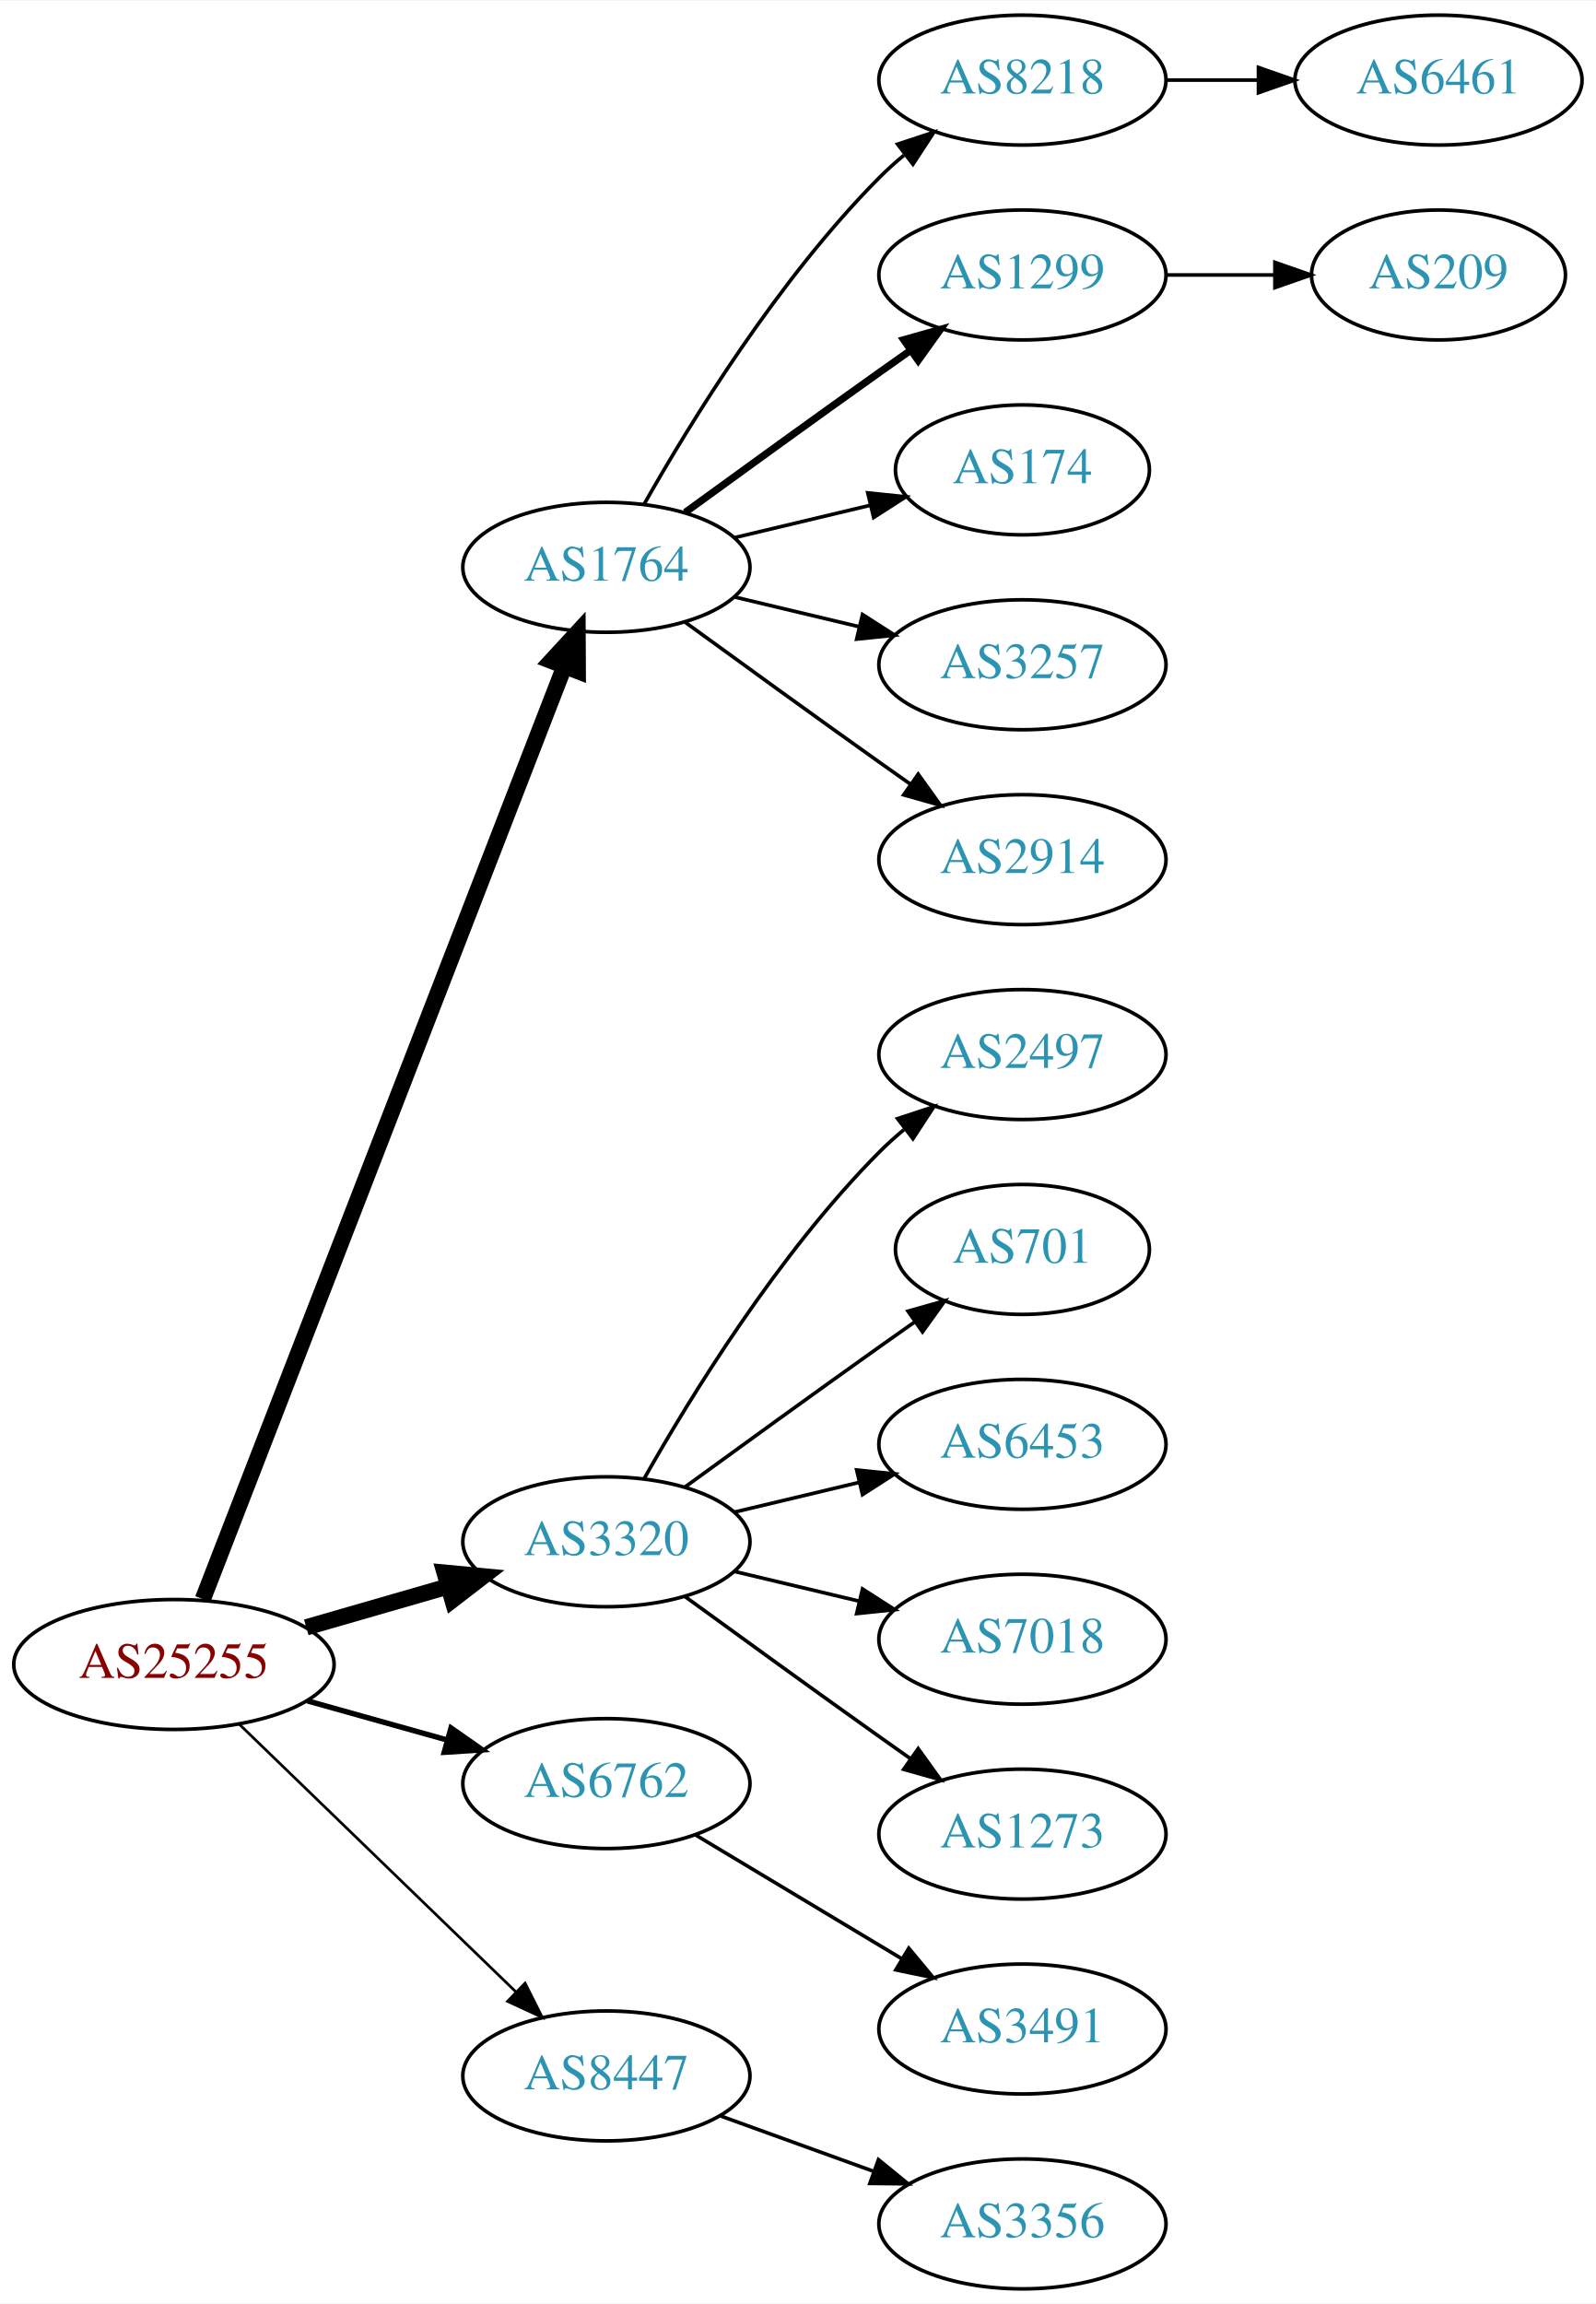
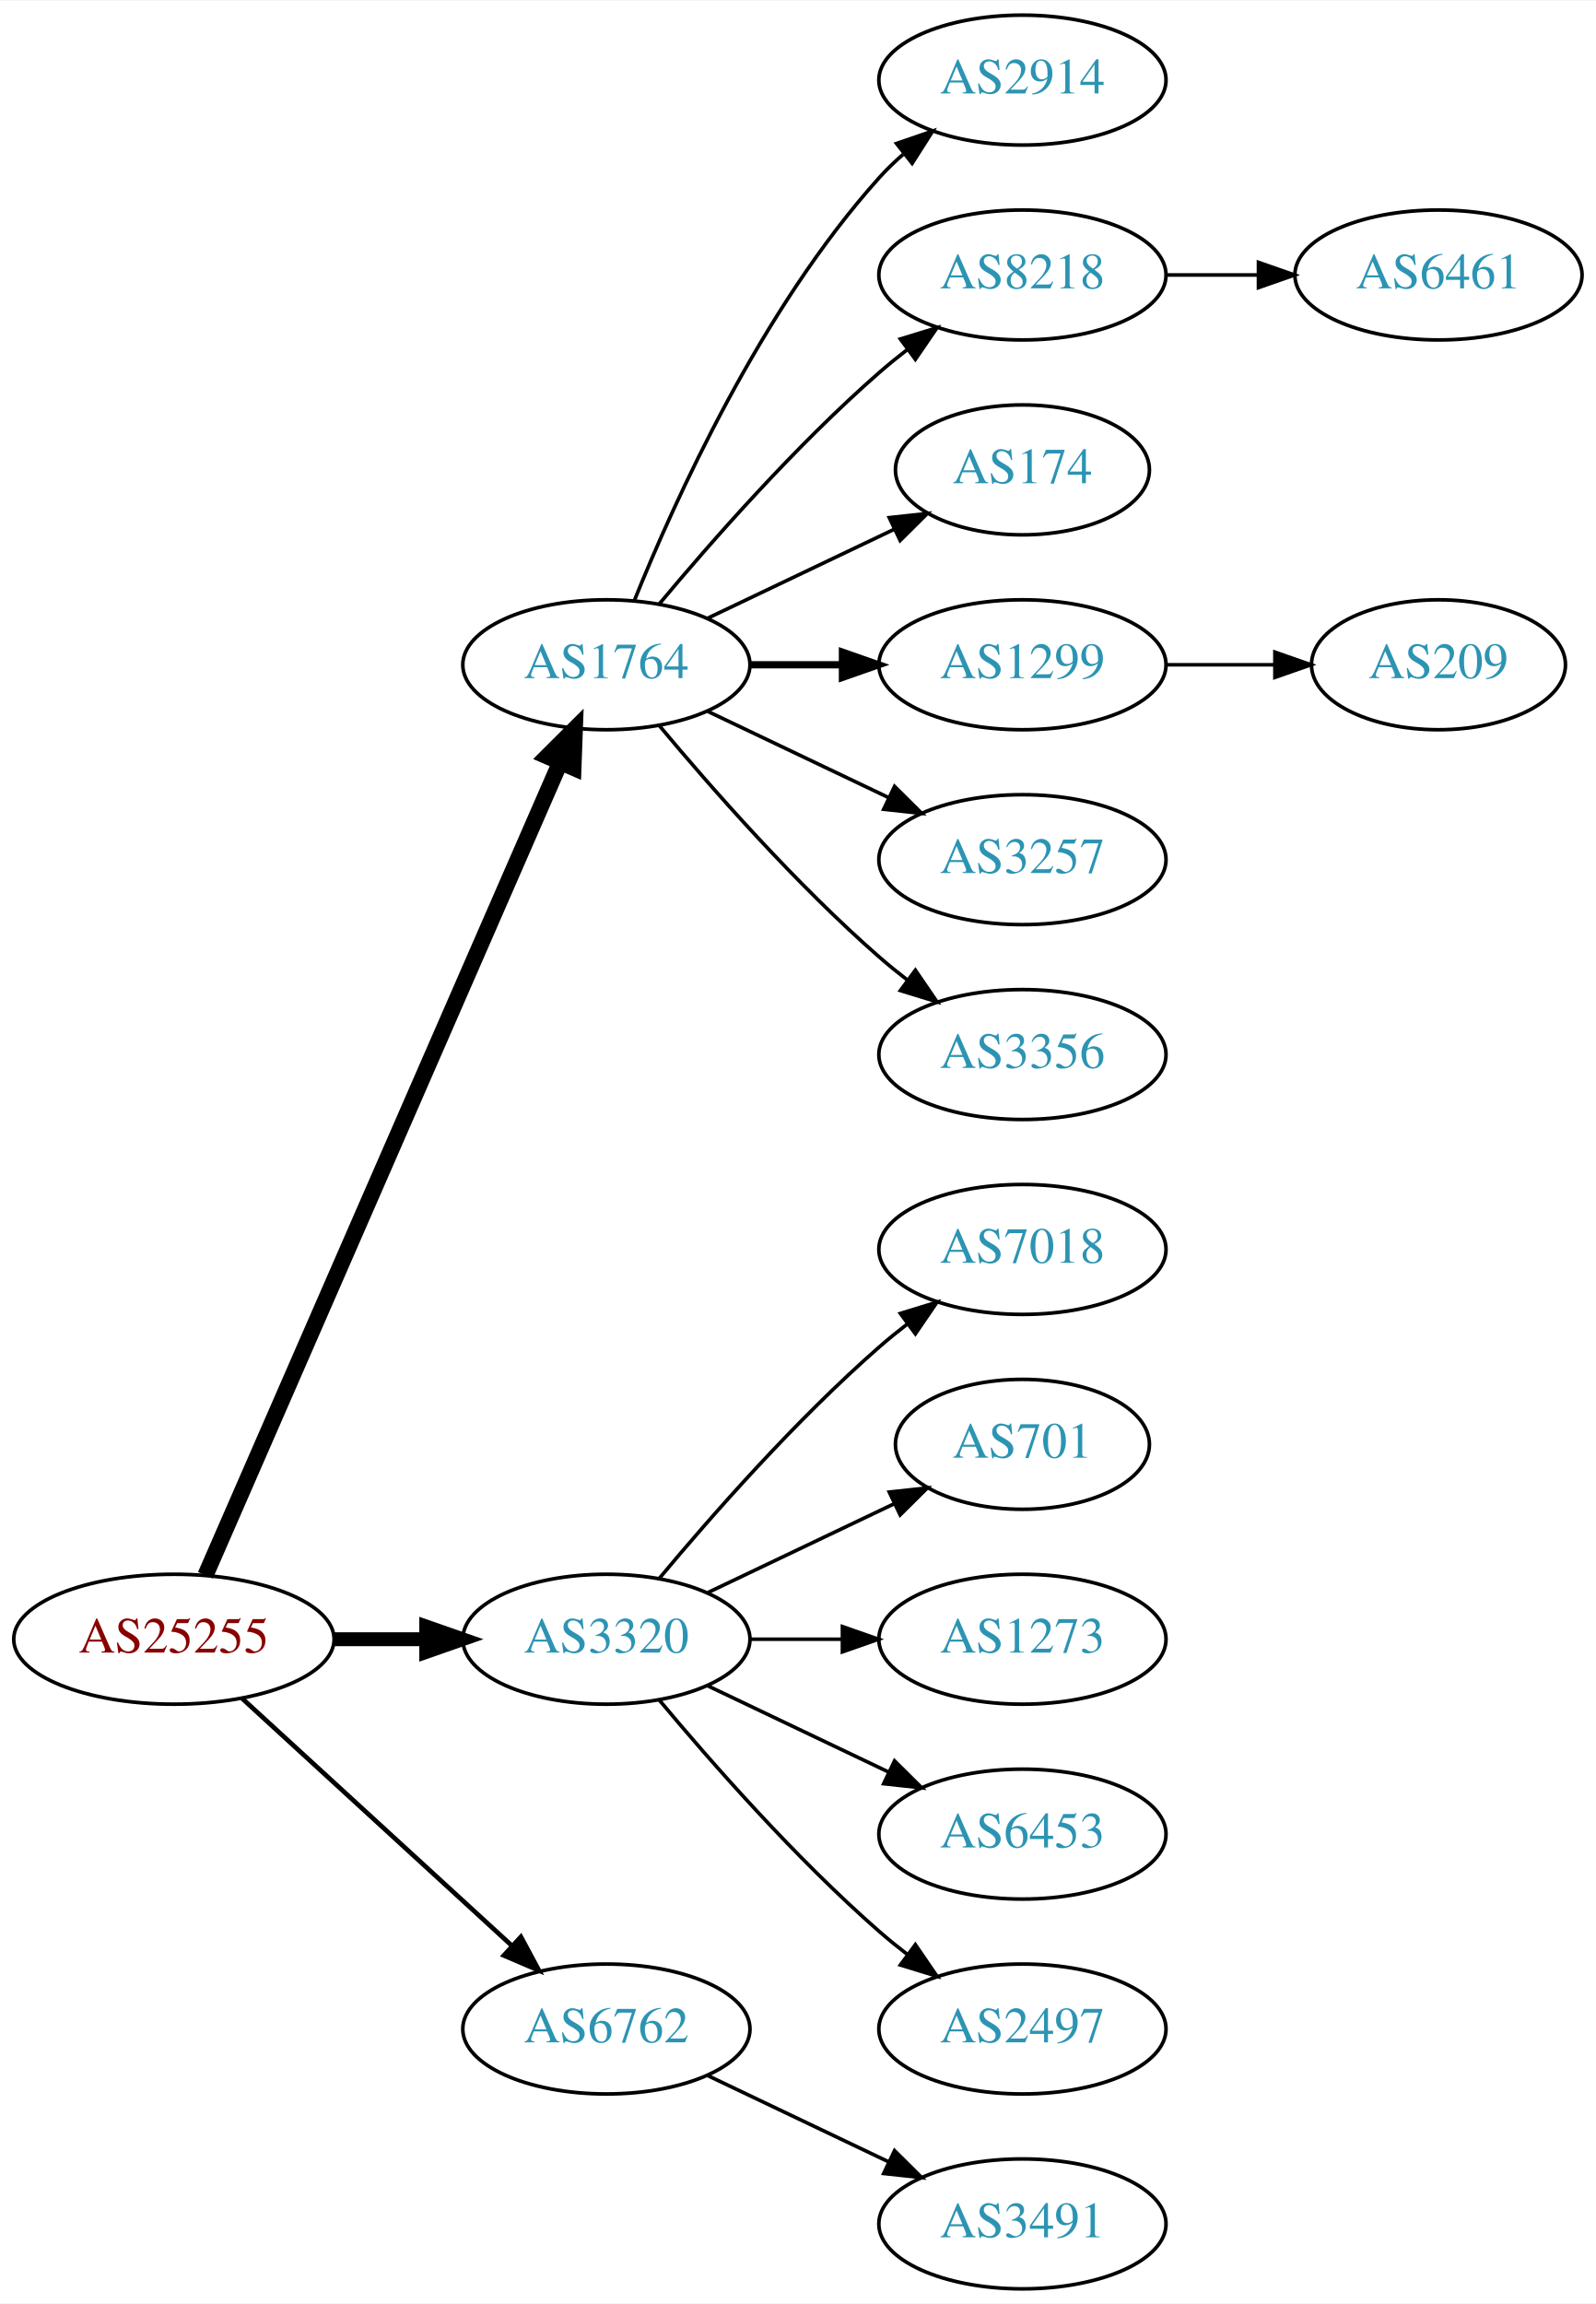
<svg xmlns="http://www.w3.org/2000/svg" xmlns:xlink="http://www.w3.org/1999/xlink" width="442pt" height="638pt" viewBox="0.00 0.00 442.27 638.00">
  <g id="graph0" class="graph" transform="scale(1 1) rotate(0) translate(4 634)">
    <polygon fill="white" stroke="none" points="-4,4 -4,-634 438.271,-634 438.271,4 -4,4" />
    <g id="node1" class="node">
      <g id="a_node1">
        <a xlink:href="/asn/25255" xlink:title="AS25255 ~ ==&gt; TELE2 AUSTRIA &lt;== [AT]">
-           <ellipse fill="#ffffff" stroke="black" cx="44.196" cy="-173" rx="44.393" ry="18" />
-           <text text-anchor="middle" x="44.196" y="-169.3" font-family="Times,serif" font-size="14.00" fill="#880000">AS25255</text>
+           <ellipse fill="#ffffff" stroke="black" cx="44.196" cy="-180" rx="44.393" ry="18" />
+           <text text-anchor="middle" x="44.196" y="-176.3" font-family="Times,serif" font-size="14.00" fill="#880000">AS25255</text>
        </a>
      </g>
    </g>
    <g id="node2" class="node">
      <g id="a_node2">
        <a xlink:href="/asn/1764" xlink:title="AS1764 ~ NEXTLAYER-AS [AT]">
-           <ellipse fill="#ffffff" stroke="black" cx="164.039" cy="-477" rx="39.794" ry="18" />
-           <text text-anchor="middle" x="164.039" y="-473.3" font-family="Times,serif" font-size="14.00" fill="#2c94b3">AS1764</text>
+           <ellipse fill="#ffffff" stroke="black" cx="164.039" cy="-450" rx="39.794" ry="18" />
+           <text text-anchor="middle" x="164.039" y="-446.3" font-family="Times,serif" font-size="14.00" fill="#2c94b3">AS1764</text>
        </a>
      </g>
    </g>
    <g id="edge1" class="edge">
-       <path fill="none" stroke="black" stroke-width="4.5" d="M52.215,-191.106C72.069,-242.324 128.723,-388.477 152.418,-449.602" />
-       <polygon fill="black" stroke="black" stroke-width="4.5" points="148.771,-451.088 156.057,-458.989 156.114,-448.242 148.771,-451.088" />
+       <path fill="none" stroke="black" stroke-width="4.5" d="M52.928,-197.715C73.029,-243.771 127.038,-367.514 151.141,-422.739" />
+       <polygon fill="black" stroke="black" stroke-width="4.5" points="147.669,-424.629 155.278,-432.219 154.887,-421.479 147.669,-424.629" />
    </g>
    <g id="node3" class="node">
      <g id="a_node3">
        <a xlink:href="/asn/3320" xlink:title="AS3320 ~ DTAG [DE]">
-           <ellipse fill="#ffffff" stroke="black" cx="164.039" cy="-207" rx="39.794" ry="18" />
-           <text text-anchor="middle" x="164.039" y="-203.3" font-family="Times,serif" font-size="14.00" fill="#2c94b3">AS3320</text>
+           <ellipse fill="#ffffff" stroke="black" cx="164.039" cy="-180" rx="39.794" ry="18" />
+           <text text-anchor="middle" x="164.039" y="-176.3" font-family="Times,serif" font-size="14.00" fill="#2c94b3">AS3320</text>
        </a>
      </g>
    </g>
    <g id="edge2" class="edge">
-       <path fill="none" stroke="black" stroke-width="4.5" d="M80.873,-183.293C93.288,-186.876 107.344,-190.931 120.275,-194.662" />
-       <polygon fill="black" stroke="black" stroke-width="4.5" points="119.198,-198.449 129.898,-197.438 121.382,-190.883 119.198,-198.449" />
+       <path fill="none" stroke="black" stroke-width="3.857" d="M88.407,-180C96.72,-180 105.482,-180 113.965,-180" />
+       <polygon fill="black" stroke="black" stroke-width="3.857" points="114.123,-183.5 124.123,-180 114.123,-176.5 114.123,-183.5" />
    </g>
    <g id="node4" class="node">
      <g id="a_node4">
        <a xlink:href="/asn/6762" xlink:title="AS6762 ~ TELECOM ITALIA SPARKLE S.p.A. [IT]">
-           <ellipse fill="#ffffff" stroke="black" cx="164.039" cy="-140" rx="39.794" ry="18" />
-           <text text-anchor="middle" x="164.039" y="-136.3" font-family="Times,serif" font-size="14.00" fill="#2c94b3">AS6762</text>
+           <ellipse fill="#ffffff" stroke="black" cx="164.039" cy="-72" rx="39.794" ry="18" />
+           <text text-anchor="middle" x="164.039" y="-68.3" font-family="Times,serif" font-size="14.00" fill="#2c94b3">AS6762</text>
        </a>
      </g>
    </g>
    <g id="edge3" class="edge">
-       <path fill="none" stroke="black" stroke-width="1.5" d="M81.193,-162.92C93.37,-159.51 107.095,-155.666 119.776,-152.115" />
-       <polygon fill="black" stroke="black" stroke-width="1.5" points="120.988,-155.41 129.673,-149.343 119.1,-148.67 120.988,-155.41" />
+       <path fill="none" stroke="black" stroke-width="1.286" d="M63.094,-163.597C83.022,-145.333 115.38,-115.678 137.857,-95.079" />
+       <polygon fill="black" stroke="black" stroke-width="1.286" points="140.351,-97.54 145.359,-88.203 135.622,-92.38 140.351,-97.54" />
    </g>
    <g id="node5" class="node">
      <g id="a_node5">
-         <a xlink:href="/asn/8447" xlink:title="AS8447 ~ A1 Telekom Austria AG [AT]">
-           <ellipse fill="#ffffff" stroke="black" cx="164.039" cy="-59" rx="39.794" ry="18" />
-           <text text-anchor="middle" x="164.039" y="-55.3" font-family="Times,serif" font-size="14.00" fill="#2c94b3">AS8447</text>
+         <a xlink:href="/asn/2914" xlink:title="AS2914 ~ NTT America, Inc. [US]">
+           <ellipse fill="#ffffff" stroke="black" cx="279.332" cy="-612" rx="39.794" ry="18" />
+           <text text-anchor="middle" x="279.332" y="-608.3" font-family="Times,serif" font-size="14.00" fill="#2c94b3">AS2914</text>
        </a>
      </g>
    </g>
    <g id="edge4" class="edge">
-       <path fill="none" stroke="black" stroke-width="0.75" d="M62.331,-156.423C82.519,-136.894 116.19,-104.321 138.986,-82.269" />
-       <polygon fill="black" stroke="black" stroke-width="0.75" points="141.51,-84.696 146.264,-75.228 136.643,-79.665 141.51,-84.696" />
+       <path fill="none" stroke="black" d="M171.786,-467.787C182.837,-495.243 206.891,-548.578 239.685,-585 241.688,-587.224 243.906,-589.363 246.239,-591.397" />
+       <polygon fill="black" stroke="black" points="244.437,-594.433 254.458,-597.873 248.769,-588.935 244.437,-594.433" />
    </g>
    <g id="node6" class="node">
      <g id="a_node6">
        <a xlink:href="/asn/8218" xlink:title="AS8218 ~ legacy Neotelecoms [FR]">
-           <ellipse fill="#ffffff" stroke="black" cx="279.332" cy="-612" rx="39.794" ry="18" />
-           <text text-anchor="middle" x="279.332" y="-608.3" font-family="Times,serif" font-size="14.00" fill="#2c94b3">AS8218</text>
+           <ellipse fill="#ffffff" stroke="black" cx="279.332" cy="-558" rx="39.794" ry="18" />
+           <text text-anchor="middle" x="279.332" y="-554.3" font-family="Times,serif" font-size="14.00" fill="#2c94b3">AS8218</text>
        </a>
      </g>
    </g>
    <g id="edge5" class="edge">
-       <path fill="none" stroke="black" d="M174.498,-494.49C187.28,-517.096 211.712,-556.886 239.685,-585 241.796,-587.121 244.092,-589.188 246.477,-591.171" />
-       <polygon fill="black" stroke="black" points="244.73,-594.242 254.793,-597.556 248.993,-588.69 244.73,-594.242" />
+       <path fill="none" stroke="black" d="M178.669,-466.817C192.951,-483.929 216.498,-510.745 239.685,-531 242.151,-533.154 244.789,-535.294 247.487,-537.372" />
+       <polygon fill="black" stroke="black" points="245.512,-540.264 255.641,-543.37 249.66,-534.625 245.512,-540.264" />
    </g>
    <g id="node7" class="node">
      <g id="a_node7">
-         <a xlink:href="/asn/1299" xlink:title="AS1299 ~ Telia Carrier [EU]">
-           <ellipse fill="#ffffff" stroke="black" cx="279.332" cy="-558" rx="39.794" ry="18" />
-           <text text-anchor="middle" x="279.332" y="-554.3" font-family="Times,serif" font-size="14.00" fill="#2c94b3">AS1299</text>
-         </a>
-       </g>
-     </g>
-     <g id="edge6" class="edge">
-       <path fill="none" stroke="black" stroke-width="2" d="M185.887,-492.222C200.821,-503.091 221.435,-518.025 239.685,-531 242.506,-533.005 245.449,-535.085 248.397,-537.159" />
-       <polygon fill="black" stroke="black" stroke-width="2" points="246.424,-540.05 256.621,-542.926 250.443,-534.319 246.424,-540.05" />
-     </g>
-     <g id="node8" class="node">
-       <g id="a_node8">
        <a xlink:href="/asn/174" xlink:title="AS174 ~ Cogent Communications [US]">
          <ellipse fill="#ffffff" stroke="black" cx="279.332" cy="-504" rx="35.194" ry="18" />
          <text text-anchor="middle" x="279.332" y="-500.3" font-family="Times,serif" font-size="14.00" fill="#2c94b3">AS174</text>
        </a>
      </g>
    </g>
+     <g id="edge6" class="edge">
+       <path fill="none" stroke="black" d="M192.175,-462.934C207.607,-470.29 227.092,-479.577 243.628,-487.459" />
+       <polygon fill="black" stroke="black" points="242.436,-490.768 252.969,-491.911 245.448,-484.449 242.436,-490.768" />
+     </g>
+     <g id="node8" class="node">
+       <g id="a_node8">
+         <a xlink:href="/asn/1299" xlink:title="AS1299 ~ Telia Carrier [EU]">
+           <ellipse fill="#ffffff" stroke="black" cx="279.332" cy="-450" rx="39.794" ry="18" />
+           <text text-anchor="middle" x="279.332" y="-446.3" font-family="Times,serif" font-size="14.00" fill="#2c94b3">AS1299</text>
+         </a>
+       </g>
+     </g>
    <g id="edge7" class="edge">
-       <path fill="none" stroke="black" d="M199.646,-485.248C211.44,-488.058 224.745,-491.229 237.013,-494.153" />
-       <polygon fill="black" stroke="black" points="236.479,-497.624 247.018,-496.537 238.101,-490.814 236.479,-497.624" />
+       <path fill="none" stroke="black" stroke-width="2" d="M203.711,-450C211.914,-450 220.678,-450 229.21,-450" />
+       <polygon fill="black" stroke="black" stroke-width="2" points="229.449,-453.5 239.449,-450 229.449,-446.5 229.449,-453.5" />
    </g>
    <g id="node9" class="node">
      <g id="a_node9">
        <a xlink:href="/asn/3257" xlink:title="AS3257 ~ GTT [DE]">
-           <ellipse fill="#ffffff" stroke="black" cx="279.332" cy="-450" rx="39.794" ry="18" />
-           <text text-anchor="middle" x="279.332" y="-446.3" font-family="Times,serif" font-size="14.00" fill="#2c94b3">AS3257</text>
+           <ellipse fill="#ffffff" stroke="black" cx="279.332" cy="-396" rx="39.794" ry="18" />
+           <text text-anchor="middle" x="279.332" y="-392.3" font-family="Times,serif" font-size="14.00" fill="#2c94b3">AS3257</text>
        </a>
      </g>
    </g>
    <g id="edge8" class="edge">
-       <path fill="none" stroke="black" d="M199.646,-468.752C210.517,-466.162 222.671,-463.265 234.114,-460.538" />
-       <polygon fill="black" stroke="black" points="235.02,-463.92 243.936,-458.197 233.397,-457.111 235.02,-463.92" />
+       <path fill="none" stroke="black" d="M192.175,-437.066C207.169,-429.919 225.99,-420.948 242.213,-413.215" />
+       <polygon fill="black" stroke="black" points="243.895,-416.291 251.417,-408.829 240.884,-409.972 243.895,-416.291" />
    </g>
    <g id="node10" class="node">
      <g id="a_node10">
-         <a xlink:href="/asn/2914" xlink:title="AS2914 ~ NTT America, Inc. [US]">
-           <ellipse fill="#ffffff" stroke="black" cx="279.332" cy="-396" rx="39.794" ry="18" />
-           <text text-anchor="middle" x="279.332" y="-392.3" font-family="Times,serif" font-size="14.00" fill="#2c94b3">AS2914</text>
+         <a xlink:href="/asn/3356" xlink:title="AS3356 ~ Level 3 Parent, LLC [US]">
+           <ellipse fill="#ffffff" stroke="black" cx="279.332" cy="-342" rx="39.794" ry="18" />
+           <text text-anchor="middle" x="279.332" y="-338.3" font-family="Times,serif" font-size="14.00" fill="#2c94b3">AS3356</text>
        </a>
      </g>
    </g>
    <g id="edge9" class="edge">
-       <path fill="none" stroke="black" d="M185.887,-461.778C200.821,-450.909 221.435,-435.975 239.685,-423 242.506,-420.995 245.449,-418.915 248.397,-416.841" />
-       <polygon fill="black" stroke="black" points="250.443,-419.681 256.621,-411.074 246.424,-413.95 250.443,-419.681" />
+       <path fill="none" stroke="black" d="M178.669,-433.183C192.951,-416.071 216.498,-389.255 239.685,-369 242.151,-366.846 244.789,-364.706 247.487,-362.628" />
+       <polygon fill="black" stroke="black" points="249.66,-365.375 255.641,-356.63 245.512,-359.736 249.66,-365.375" />
    </g>
    <g id="node13" class="node">
      <g id="a_node13">
-         <a xlink:href="/asn/2497" xlink:title="AS2497 ~ Internet Initiative Japan Inc. [JP]">
-           <ellipse fill="#ffffff" stroke="black" cx="279.332" cy="-342" rx="39.794" ry="18" />
-           <text text-anchor="middle" x="279.332" y="-338.3" font-family="Times,serif" font-size="14.00" fill="#2c94b3">AS2497</text>
+         <a xlink:href="/asn/7018" xlink:title="AS7018 ~ AT&amp;T Services, Inc. [US]">
+           <ellipse fill="#ffffff" stroke="black" cx="279.332" cy="-288" rx="39.794" ry="18" />
+           <text text-anchor="middle" x="279.332" y="-284.3" font-family="Times,serif" font-size="14.00" fill="#2c94b3">AS7018</text>
        </a>
      </g>
    </g>
    <g id="edge12" class="edge">
-       <path fill="none" stroke="black" d="M174.498,-224.49C187.28,-247.096 211.712,-286.886 239.685,-315 241.796,-317.121 244.092,-319.188 246.477,-321.171" />
-       <polygon fill="black" stroke="black" points="244.73,-324.242 254.793,-327.556 248.993,-318.69 244.73,-324.242" />
+       <path fill="none" stroke="black" d="M178.669,-196.817C192.951,-213.929 216.498,-240.745 239.685,-261 242.151,-263.154 244.789,-265.294 247.487,-267.372" />
+       <polygon fill="black" stroke="black" points="245.512,-270.264 255.641,-273.37 249.66,-264.625 245.512,-270.264" />
    </g>
    <g id="node14" class="node">
      <g id="a_node14">
        <a xlink:href="/asn/701" xlink:title="AS701 ~ UUNET [US]">
-           <ellipse fill="#ffffff" stroke="black" cx="279.332" cy="-288" rx="35.194" ry="18" />
-           <text text-anchor="middle" x="279.332" y="-284.3" font-family="Times,serif" font-size="14.00" fill="#2c94b3">AS701</text>
+           <ellipse fill="#ffffff" stroke="black" cx="279.332" cy="-234" rx="35.194" ry="18" />
+           <text text-anchor="middle" x="279.332" y="-230.3" font-family="Times,serif" font-size="14.00" fill="#2c94b3">AS701</text>
        </a>
      </g>
    </g>
    <g id="edge13" class="edge">
-       <path fill="none" stroke="black" d="M185.887,-222.222C200.821,-233.091 221.435,-248.025 239.685,-261 242.895,-263.282 246.264,-265.661 249.619,-268.018" />
-       <polygon fill="black" stroke="black" points="247.631,-270.899 257.83,-273.77 251.647,-265.166 247.631,-270.899" />
+       <path fill="none" stroke="black" d="M192.175,-192.934C207.607,-200.29 227.092,-209.577 243.628,-217.459" />
+       <polygon fill="black" stroke="black" points="242.436,-220.768 252.969,-221.911 245.448,-214.449 242.436,-220.768" />
    </g>
    <g id="node15" class="node">
      <g id="a_node15">
-         <a xlink:href="/asn/6453" xlink:title="AS6453 ~ TATA COMMUNICATIONS (AMERICA) INC [US]">
-           <ellipse fill="#ffffff" stroke="black" cx="279.332" cy="-234" rx="39.794" ry="18" />
-           <text text-anchor="middle" x="279.332" y="-230.3" font-family="Times,serif" font-size="14.00" fill="#2c94b3">AS6453</text>
+         <a xlink:href="/asn/1273" xlink:title="AS1273 ~ Vodafone Group PLC [EU]">
+           <ellipse fill="#ffffff" stroke="black" cx="279.332" cy="-180" rx="39.794" ry="18" />
+           <text text-anchor="middle" x="279.332" y="-176.3" font-family="Times,serif" font-size="14.00" fill="#2c94b3">AS1273</text>
        </a>
      </g>
    </g>
    <g id="edge14" class="edge">
-       <path fill="none" stroke="black" d="M199.646,-215.248C210.517,-217.838 222.671,-220.735 234.114,-223.462" />
-       <polygon fill="black" stroke="black" points="233.397,-226.889 243.936,-225.803 235.02,-220.08 233.397,-226.889" />
+       <path fill="none" stroke="black" d="M203.711,-180C211.914,-180 220.678,-180 229.21,-180" />
+       <polygon fill="black" stroke="black" points="229.449,-183.5 239.449,-180 229.449,-176.5 229.449,-183.5" />
    </g>
    <g id="node16" class="node">
      <g id="a_node16">
-         <a xlink:href="/asn/7018" xlink:title="AS7018 ~ AT&amp;T Services, Inc. [US]">
-           <ellipse fill="#ffffff" stroke="black" cx="279.332" cy="-180" rx="39.794" ry="18" />
-           <text text-anchor="middle" x="279.332" y="-176.3" font-family="Times,serif" font-size="14.00" fill="#2c94b3">AS7018</text>
+         <a xlink:href="/asn/6453" xlink:title="AS6453 ~ TATA COMMUNICATIONS (AMERICA) INC [US]">
+           <ellipse fill="#ffffff" stroke="black" cx="279.332" cy="-126" rx="39.794" ry="18" />
+           <text text-anchor="middle" x="279.332" y="-122.3" font-family="Times,serif" font-size="14.00" fill="#2c94b3">AS6453</text>
        </a>
      </g>
    </g>
    <g id="edge15" class="edge">
-       <path fill="none" stroke="black" d="M199.646,-198.752C210.517,-196.162 222.671,-193.265 234.114,-190.538" />
-       <polygon fill="black" stroke="black" points="235.02,-193.92 243.936,-188.197 233.397,-187.111 235.02,-193.92" />
+       <path fill="none" stroke="black" d="M192.175,-167.066C207.169,-159.919 225.99,-150.948 242.213,-143.215" />
+       <polygon fill="black" stroke="black" points="243.895,-146.291 251.417,-138.829 240.884,-139.972 243.895,-146.291" />
    </g>
    <g id="node17" class="node">
      <g id="a_node17">
-         <a xlink:href="/asn/1273" xlink:title="AS1273 ~ Vodafone Group PLC [EU]">
-           <ellipse fill="#ffffff" stroke="black" cx="279.332" cy="-126" rx="39.794" ry="18" />
-           <text text-anchor="middle" x="279.332" y="-122.3" font-family="Times,serif" font-size="14.00" fill="#2c94b3">AS1273</text>
+         <a xlink:href="/asn/2497" xlink:title="AS2497 ~ Internet Initiative Japan Inc. [JP]">
+           <ellipse fill="#ffffff" stroke="black" cx="279.332" cy="-72" rx="39.794" ry="18" />
+           <text text-anchor="middle" x="279.332" y="-68.3" font-family="Times,serif" font-size="14.00" fill="#2c94b3">AS2497</text>
        </a>
      </g>
    </g>
    <g id="edge16" class="edge">
-       <path fill="none" stroke="black" d="M185.887,-191.778C200.821,-180.909 221.435,-165.975 239.685,-153 242.506,-150.995 245.449,-148.915 248.397,-146.841" />
-       <polygon fill="black" stroke="black" points="250.443,-149.681 256.621,-141.074 246.424,-143.95 250.443,-149.681" />
+       <path fill="none" stroke="black" d="M178.669,-163.183C192.951,-146.071 216.498,-119.255 239.685,-99 242.151,-96.846 244.789,-94.706 247.487,-92.628" />
+       <polygon fill="black" stroke="black" points="249.66,-95.375 255.641,-86.63 245.512,-89.736 249.66,-95.375" />
    </g>
    <g id="node18" class="node">
      <g id="a_node18">
        <a xlink:href="/asn/3491" xlink:title="AS3491 ~ PCCW Global, Inc. [US]">
-           <ellipse fill="#ffffff" stroke="black" cx="279.332" cy="-72" rx="39.794" ry="18" />
-           <text text-anchor="middle" x="279.332" y="-68.3" font-family="Times,serif" font-size="14.00" fill="#2c94b3">AS3491</text>
+           <ellipse fill="#ffffff" stroke="black" cx="279.332" cy="-18" rx="39.794" ry="18" />
+           <text text-anchor="middle" x="279.332" y="-14.3" font-family="Times,serif" font-size="14.00" fill="#2c94b3">AS3491</text>
        </a>
      </g>
    </g>
    <g id="edge17" class="edge">
-       <path fill="none" stroke="black" d="M188.789,-125.745C205.405,-115.771 227.801,-102.329 246.038,-91.383" />
-       <polygon fill="black" stroke="black" points="247.84,-94.384 254.613,-86.236 244.238,-88.382 247.84,-94.384" />
-     </g>
-     <g id="node19" class="node">
-       <g id="a_node19">
-         <a xlink:href="/asn/3356" xlink:title="AS3356 ~ Level 3 Parent, LLC [US]">
-           <ellipse fill="#ffffff" stroke="black" cx="279.332" cy="-18" rx="39.794" ry="18" />
-           <text text-anchor="middle" x="279.332" y="-14.3" font-family="Times,serif" font-size="14.00" fill="#2c94b3">AS3356</text>
-         </a>
-       </g>
-     </g>
-     <g id="edge18" class="edge">
-       <path fill="none" stroke="black" d="M195.697,-47.905C208.67,-43.21 223.963,-37.676 237.844,-32.652" />
-       <polygon fill="black" stroke="black" points="239.436,-35.798 247.648,-29.104 237.054,-29.216 239.436,-35.798" />
+       <path fill="none" stroke="black" d="M192.175,-59.066C207.169,-51.919 225.99,-42.948 242.213,-35.215" />
+       <polygon fill="black" stroke="black" points="243.895,-38.291 251.417,-30.829 240.884,-31.972 243.895,-38.291" />
    </g>
    <g id="node11" class="node">
      <g id="a_node11">
        <a xlink:href="/asn/6461" xlink:title="AS6461 ~ Zayo Bandwidth [US]">
-           <ellipse fill="#ffffff" stroke="black" cx="394.625" cy="-612" rx="39.794" ry="18" />
-           <text text-anchor="middle" x="394.625" y="-608.3" font-family="Times,serif" font-size="14.00" fill="#2c94b3">AS6461</text>
+           <ellipse fill="#ffffff" stroke="black" cx="394.625" cy="-558" rx="39.794" ry="18" />
+           <text text-anchor="middle" x="394.625" y="-554.3" font-family="Times,serif" font-size="14.00" fill="#2c94b3">AS6461</text>
        </a>
      </g>
    </g>
    <g id="edge10" class="edge">
-       <path fill="none" stroke="black" d="M319.004,-612C327.207,-612 335.971,-612 344.503,-612" />
-       <polygon fill="black" stroke="black" points="344.742,-615.5 354.742,-612 344.742,-608.5 344.742,-615.5" />
+       <path fill="none" stroke="black" d="M319.004,-558C327.207,-558 335.971,-558 344.503,-558" />
+       <polygon fill="black" stroke="black" points="344.742,-561.5 354.742,-558 344.742,-554.5 344.742,-561.5" />
    </g>
    <g id="node12" class="node">
      <g id="a_node12">
        <a xlink:href="/asn/209" xlink:title="AS209 ~ CenturyLink Communications, LLC [US]">
-           <ellipse fill="#ffffff" stroke="black" cx="394.625" cy="-558" rx="35.194" ry="18" />
-           <text text-anchor="middle" x="394.625" y="-554.3" font-family="Times,serif" font-size="14.00" fill="#2c94b3">AS209</text>
+           <ellipse fill="#ffffff" stroke="black" cx="394.625" cy="-450" rx="35.194" ry="18" />
+           <text text-anchor="middle" x="394.625" y="-446.3" font-family="Times,serif" font-size="14.00" fill="#2c94b3">AS209</text>
        </a>
      </g>
    </g>
    <g id="edge11" class="edge">
-       <path fill="none" stroke="black" d="M319.004,-558C328.709,-558 339.2,-558 349.163,-558" />
-       <polygon fill="black" stroke="black" points="349.299,-561.5 359.299,-558 349.299,-554.5 349.299,-561.5" />
+       <path fill="none" stroke="black" d="M319.004,-450C328.709,-450 339.2,-450 349.163,-450" />
+       <polygon fill="black" stroke="black" points="349.299,-453.5 359.299,-450 349.299,-446.5 349.299,-453.5" />
    </g>
  </g>
</svg>
